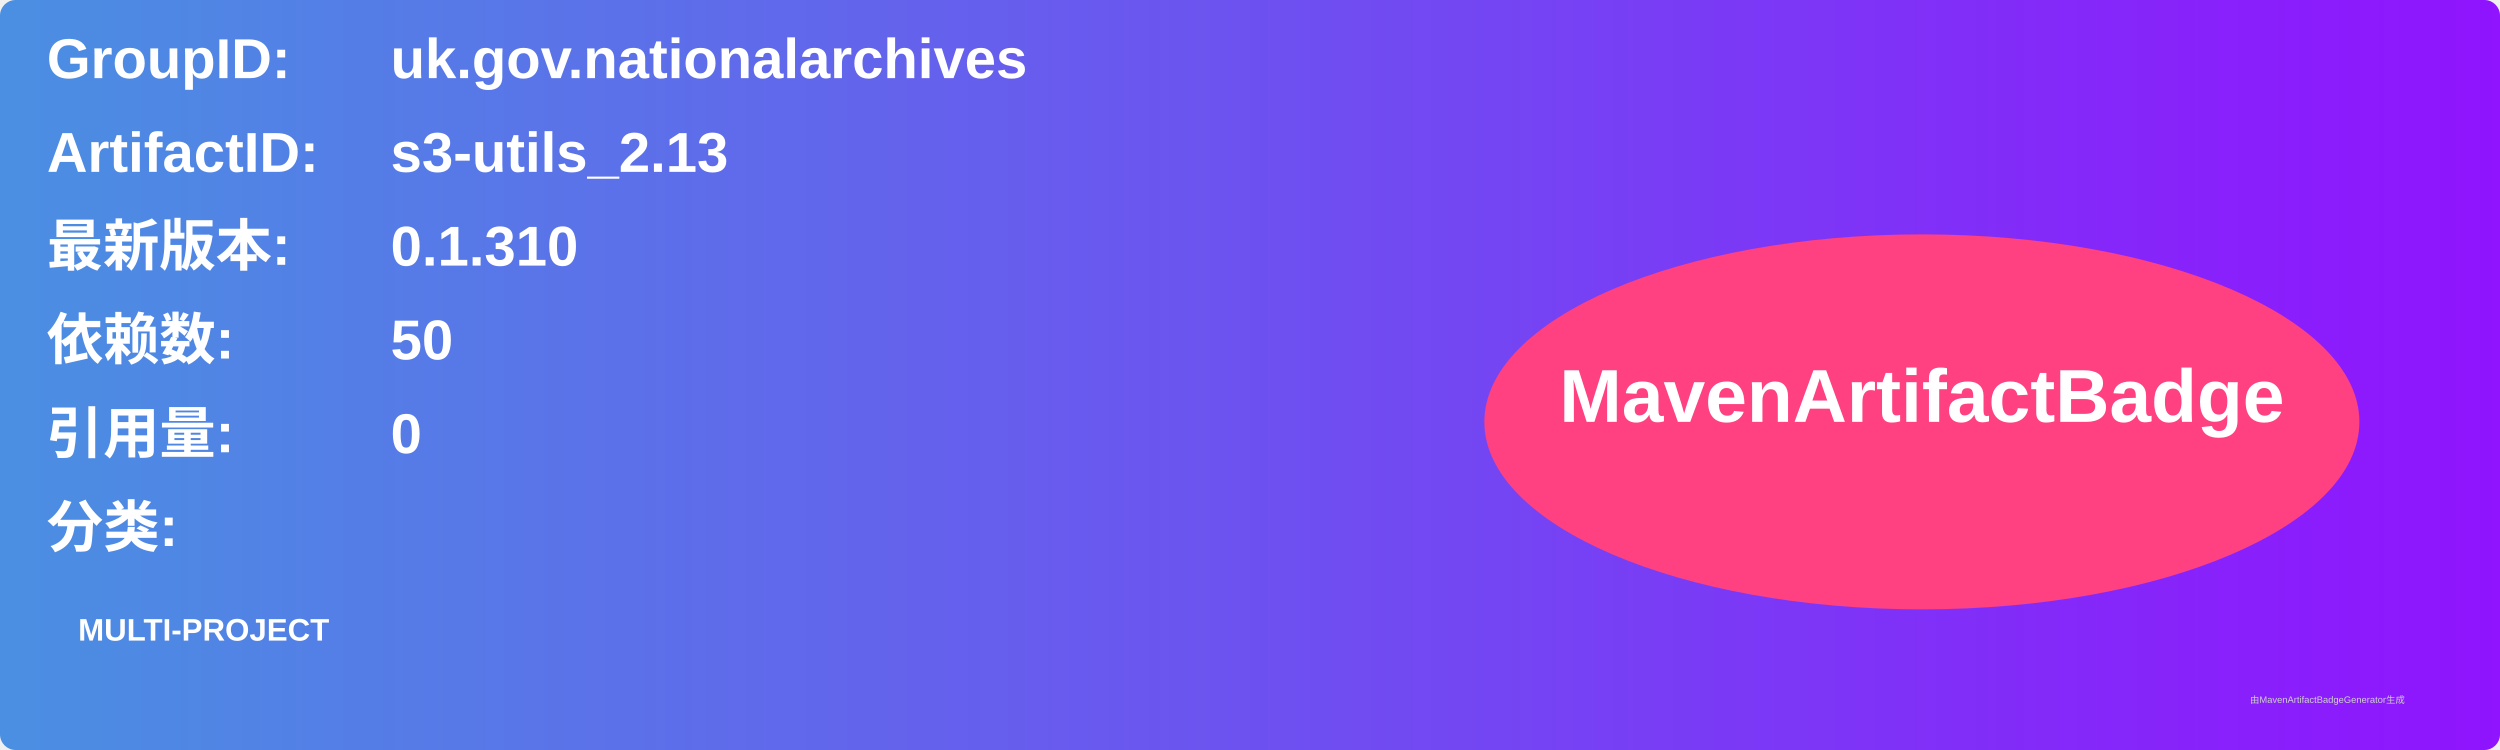
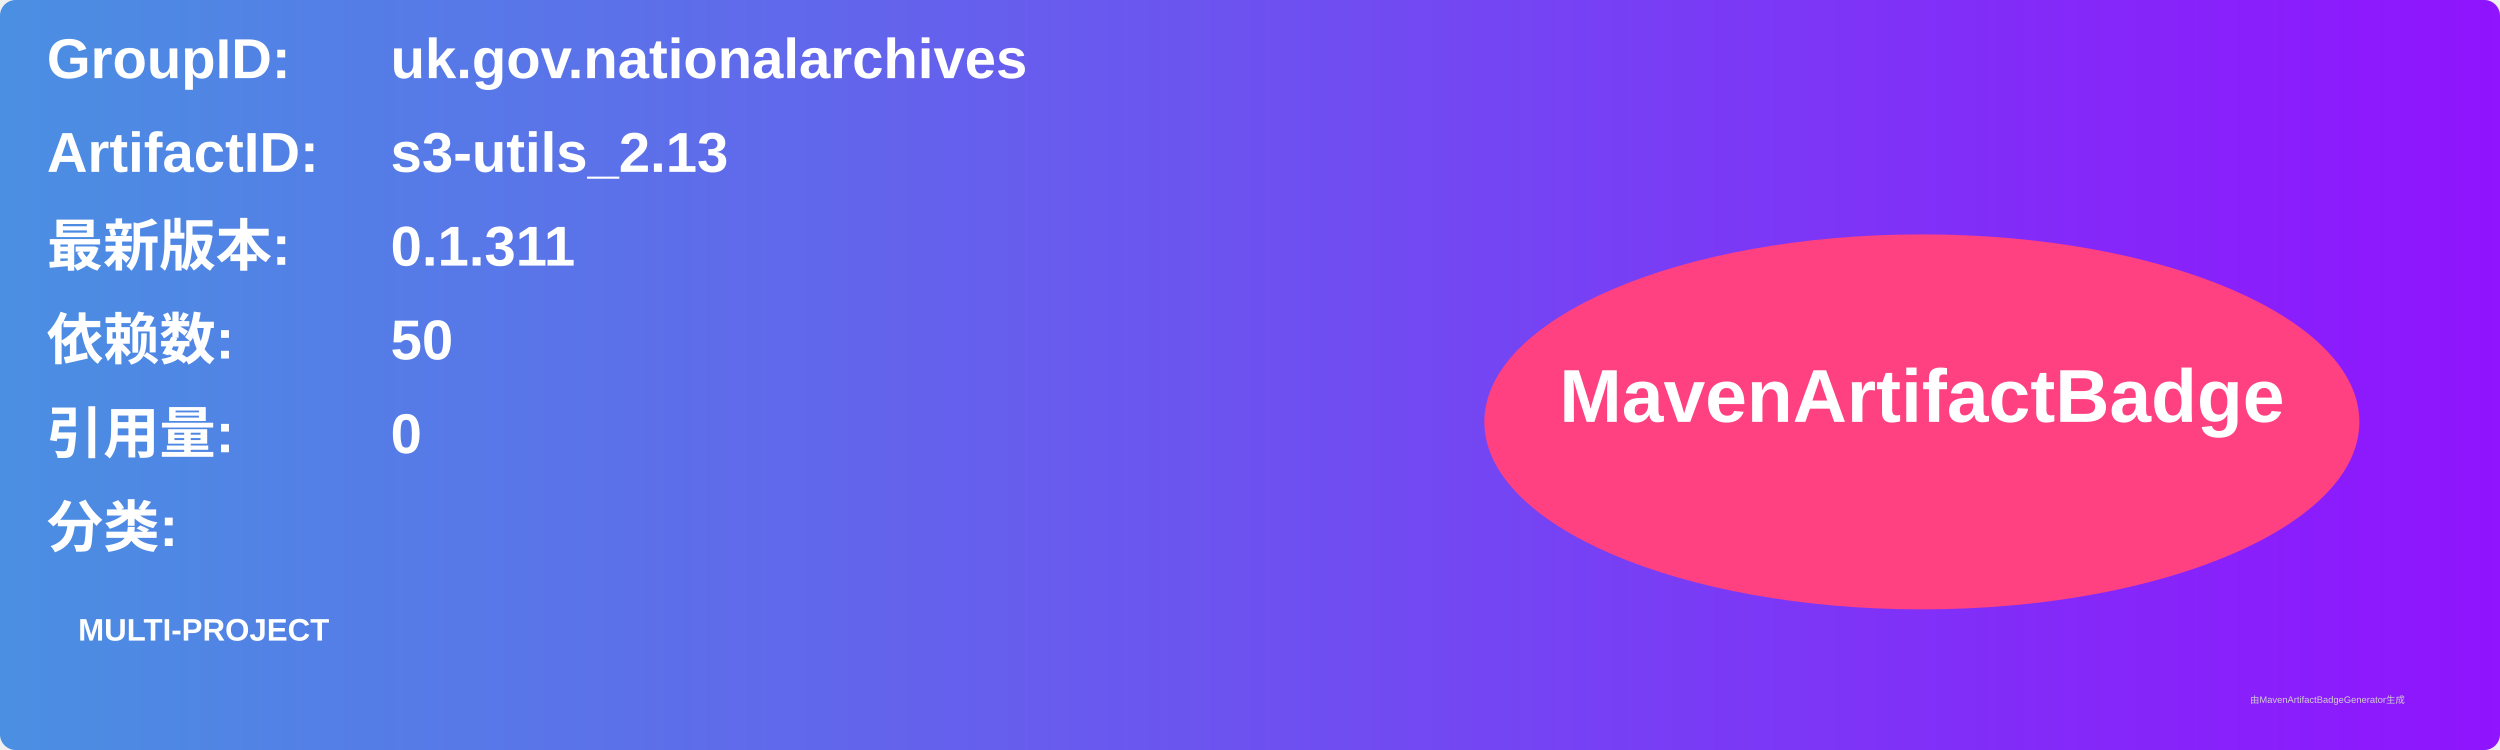
<svg xmlns="http://www.w3.org/2000/svg" width="800" height="240" viewBox="0 0 800 240">
  <linearGradient id="grad" x1="0%" y1="0%" x2="100%" y2="0%">
    <stop offset="0%" stop-color="#4a90e2" />
    <stop offset="100%" stop-color="#9013fe" />
  </linearGradient>
  <rect width="100%" height="100%" rx="5" ry="5" fill="url(#grad)" />
  <g transform="translate(15, 15)">
    <text x="0" y="10" font-family="Arial" font-size="18" fill="white" font-weight="bold" width="260">GroupID:</text>
    <text x="110" y="10" font-family="Arial" font-size="18" fill="white" font-weight="bold" width="460">uk.gov.nationalarchives</text>
    <text x="0" y="40" font-family="Arial" font-size="18" fill="white" font-weight="bold" width="260">ArtifactID:</text>
    <text x="110" y="40" font-family="Arial" font-size="18" fill="white" font-weight="bold" width="460">s3-utils_2.13</text>
    <text x="0" y="70" font-family="Arial" font-size="18" fill="white" font-weight="bold">最新版本:</text>
    <text x="110" y="70" font-family="Arial" font-size="18" fill="white" font-weight="bold">
-       <tspan font-weight="bold">0.1.310</tspan>
+       <tspan font-weight="bold">0.1.311</tspan>
    </text>
    <text x="0" y="100" font-family="Arial" font-size="18" fill="white" font-weight="bold">依赖数: </text>
    <text x="110" y="100" font-family="Arial" font-size="18" fill="white">
      <tspan font-weight="bold">50</tspan>
    </text>
    <text x="0" y="130" font-family="Arial" font-size="18" fill="white" font-weight="bold">引用量: </text>
    <text x="110" y="130" font-family="Arial" font-size="18" fill="white">
      <tspan font-weight="bold">0</tspan>
    </text>
    <text x="0" y="160" font-family="Arial" font-size="18" fill="white" font-weight="bold">分类:</text>
    <text x="10" y="190" font-family="Arial" font-size="10" fill="white">
      <tspan font-weight="bold">MULTI-PROJECT</tspan>
    </text>
    <ellipse cx="600" cy="120" rx="140" ry="60" fill="#ff4081" />
    <text x="600" y="120" text-anchor="middle" font-family="Arial" font-size="24" fill="white" font-weight="bold">MavenArtifactBadge</text>
  </g>
  <text x="720" y="225" font-family="Arial" font-size="3" fill="#d0d0d0">由MavenArtifactBadgeGenerator生成</text>
</svg>
